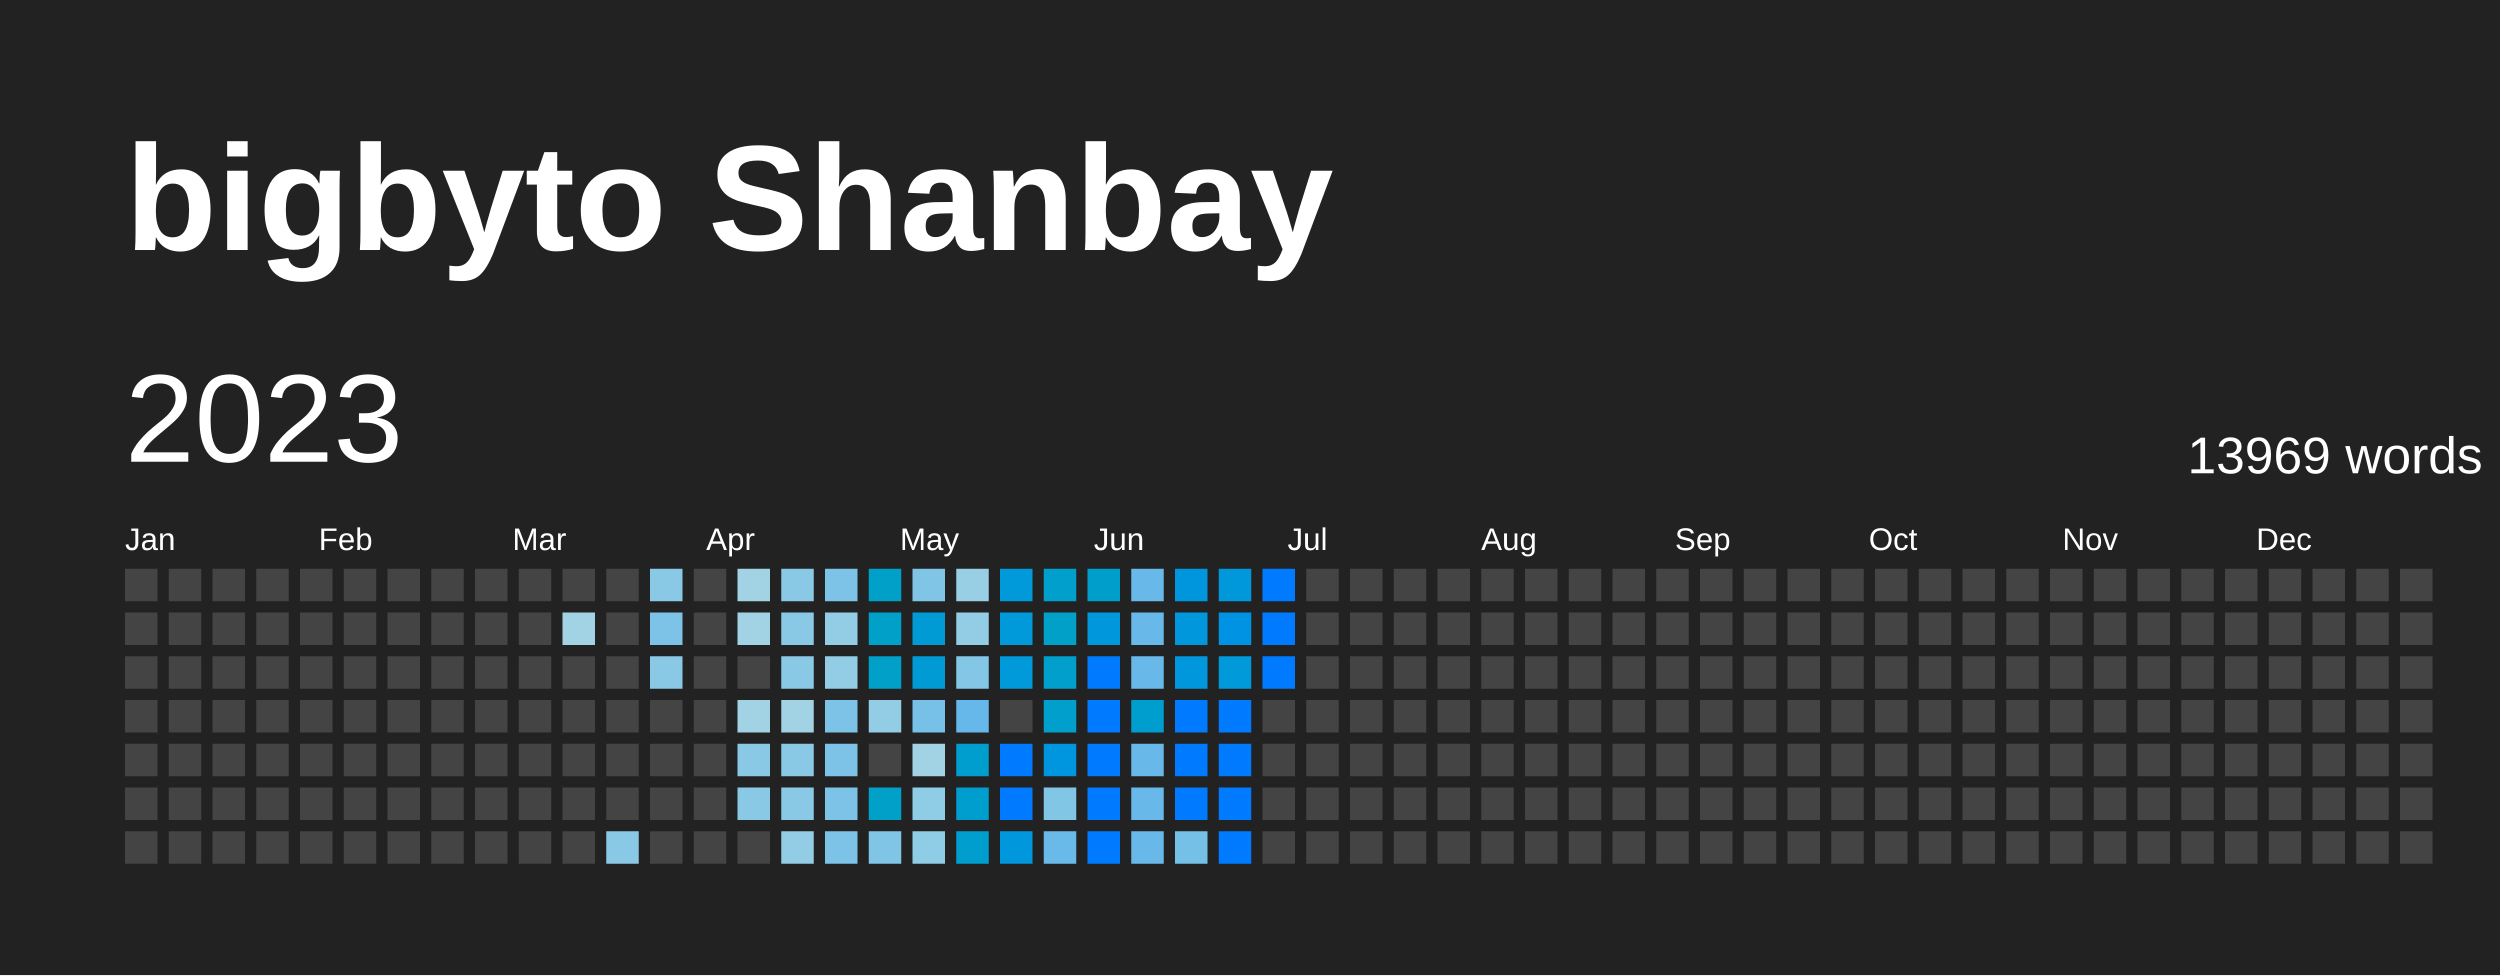
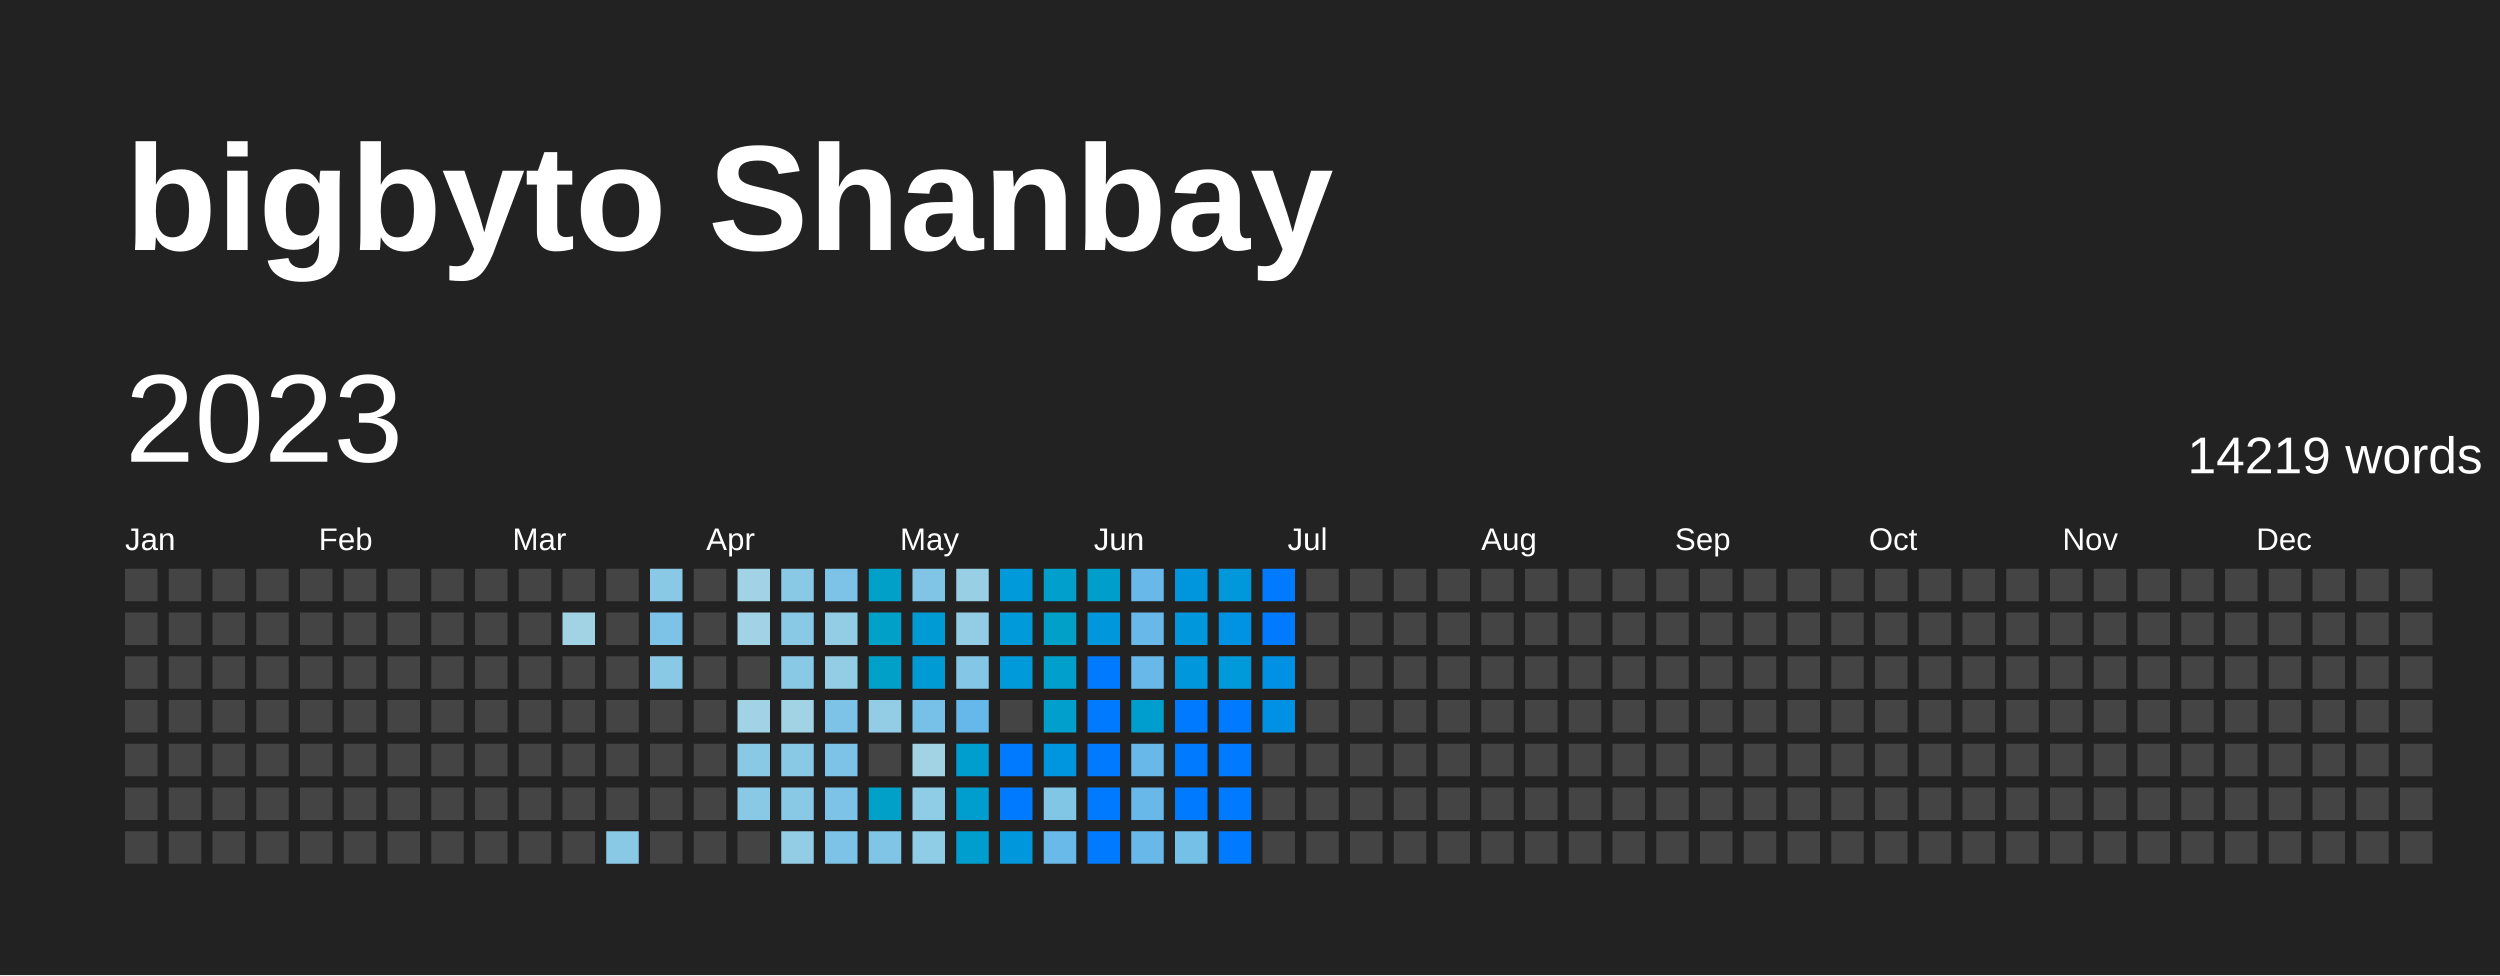
<svg xmlns="http://www.w3.org/2000/svg" baseProfile="full" height="78mm" version="1.1" viewBox="0,0,200,78" width="200mm">
  <defs />
  <rect fill="#222222" height="78" width="200" x="0" y="0" />
  <text fill="#FFFFFF" style="font-size:12px; font-family:Arial; font-weight:bold;" x="10" y="20">bigbyto Shanbay</text>
  <text dominant-baseline="hanging" fill="#FFFFFF" style="font-size:10.0px; font-family:Arial;" x="10" y="30">2023</text>
-   <text dominant-baseline="hanging" fill="#FFFFFF" style="font-size:4.125px; font-family:Arial;" x="175" y="35">13969 words</text>
+   <text dominant-baseline="hanging" fill="#FFFFFF" style="font-size:4.125px; font-family:Arial;" x="175" y="35">14219 words</text>
  <text fill="#FFFFFF" style="font-size:2.5px; font-family:Arial" x="10.0" y="44">Jan</text>
  <text fill="#FFFFFF" style="font-size:2.5px; font-family:Arial" x="25.5" y="44">Feb</text>
  <text fill="#FFFFFF" style="font-size:2.5px; font-family:Arial" x="41.0" y="44">Mar</text>
  <text fill="#FFFFFF" style="font-size:2.5px; font-family:Arial" x="56.5" y="44">Apr</text>
  <text fill="#FFFFFF" style="font-size:2.5px; font-family:Arial" x="72.0" y="44">May</text>
  <text fill="#FFFFFF" style="font-size:2.5px; font-family:Arial" x="87.5" y="44">Jun</text>
  <text fill="#FFFFFF" style="font-size:2.5px; font-family:Arial" x="103.0" y="44">Jul</text>
  <text fill="#FFFFFF" style="font-size:2.5px; font-family:Arial" x="118.5" y="44">Aug</text>
  <text fill="#FFFFFF" style="font-size:2.5px; font-family:Arial" x="134.0" y="44">Sep</text>
  <text fill="#FFFFFF" style="font-size:2.5px; font-family:Arial" x="149.5" y="44">Oct</text>
  <text fill="#FFFFFF" style="font-size:2.5px; font-family:Arial" x="165.0" y="44">Nov</text>
  <text fill="#FFFFFF" style="font-size:2.5px; font-family:Arial" x="180.5" y="44">Dec</text>
  <rect fill="#444444" height="2.6" width="2.6" x="10.0" y="45.5" />
  <rect fill="#444444" height="2.6" width="2.6" x="10.0" y="49.0" />
  <rect fill="#444444" height="2.6" width="2.6" x="10.0" y="52.5" />
  <rect fill="#444444" height="2.6" width="2.6" x="10.0" y="56.0" />
  <rect fill="#444444" height="2.6" width="2.6" x="10.0" y="59.5" />
  <rect fill="#444444" height="2.6" width="2.6" x="10.0" y="63.0" />
  <rect fill="#444444" height="2.6" width="2.6" x="10.0" y="66.5" />
  <rect fill="#444444" height="2.6" width="2.6" x="13.5" y="45.5" />
  <rect fill="#444444" height="2.6" width="2.6" x="13.5" y="49.0" />
  <rect fill="#444444" height="2.6" width="2.6" x="13.5" y="52.5" />
  <rect fill="#444444" height="2.6" width="2.6" x="13.5" y="56.0" />
  <rect fill="#444444" height="2.6" width="2.6" x="13.5" y="59.5" />
  <rect fill="#444444" height="2.6" width="2.6" x="13.5" y="63.0" />
  <rect fill="#444444" height="2.6" width="2.6" x="13.5" y="66.5" />
  <rect fill="#444444" height="2.6" width="2.6" x="17.0" y="45.5" />
  <rect fill="#444444" height="2.6" width="2.6" x="17.0" y="49.0" />
  <rect fill="#444444" height="2.6" width="2.6" x="17.0" y="52.5" />
  <rect fill="#444444" height="2.6" width="2.6" x="17.0" y="56.0" />
  <rect fill="#444444" height="2.6" width="2.6" x="17.0" y="59.5" />
  <rect fill="#444444" height="2.6" width="2.6" x="17.0" y="63.0" />
  <rect fill="#444444" height="2.6" width="2.6" x="17.0" y="66.5" />
  <rect fill="#444444" height="2.6" width="2.6" x="20.5" y="45.5" />
  <rect fill="#444444" height="2.6" width="2.6" x="20.5" y="49.0" />
  <rect fill="#444444" height="2.6" width="2.6" x="20.5" y="52.5" />
  <rect fill="#444444" height="2.6" width="2.6" x="20.5" y="56.0" />
  <rect fill="#444444" height="2.6" width="2.6" x="20.5" y="59.5" />
  <rect fill="#444444" height="2.6" width="2.6" x="20.5" y="63.0" />
  <rect fill="#444444" height="2.6" width="2.6" x="20.5" y="66.5" />
  <rect fill="#444444" height="2.6" width="2.6" x="24.0" y="45.5" />
  <rect fill="#444444" height="2.6" width="2.6" x="24.0" y="49.0" />
  <rect fill="#444444" height="2.6" width="2.6" x="24.0" y="52.5" />
  <rect fill="#444444" height="2.6" width="2.6" x="24.0" y="56.0" />
  <rect fill="#444444" height="2.6" width="2.6" x="24.0" y="59.5" />
  <rect fill="#444444" height="2.6" width="2.6" x="24.0" y="63.0" />
  <rect fill="#444444" height="2.6" width="2.6" x="24.0" y="66.5" />
  <rect fill="#444444" height="2.6" width="2.6" x="27.5" y="45.5" />
  <rect fill="#444444" height="2.6" width="2.6" x="27.5" y="49.0" />
  <rect fill="#444444" height="2.6" width="2.6" x="27.5" y="52.5" />
  <rect fill="#444444" height="2.6" width="2.6" x="27.5" y="56.0" />
  <rect fill="#444444" height="2.6" width="2.6" x="27.5" y="59.5" />
  <rect fill="#444444" height="2.6" width="2.6" x="27.5" y="63.0" />
  <rect fill="#444444" height="2.6" width="2.6" x="27.5" y="66.5" />
  <rect fill="#444444" height="2.6" width="2.6" x="31.0" y="45.5" />
  <rect fill="#444444" height="2.6" width="2.6" x="31.0" y="49.0" />
  <rect fill="#444444" height="2.6" width="2.6" x="31.0" y="52.5" />
  <rect fill="#444444" height="2.6" width="2.6" x="31.0" y="56.0" />
  <rect fill="#444444" height="2.6" width="2.6" x="31.0" y="59.5" />
  <rect fill="#444444" height="2.6" width="2.6" x="31.0" y="63.0" />
  <rect fill="#444444" height="2.6" width="2.6" x="31.0" y="66.5" />
  <rect fill="#444444" height="2.6" width="2.6" x="34.5" y="45.5" />
  <rect fill="#444444" height="2.6" width="2.6" x="34.5" y="49.0" />
  <rect fill="#444444" height="2.6" width="2.6" x="34.5" y="52.5" />
  <rect fill="#444444" height="2.6" width="2.6" x="34.5" y="56.0" />
  <rect fill="#444444" height="2.6" width="2.6" x="34.5" y="59.5" />
  <rect fill="#444444" height="2.6" width="2.6" x="34.5" y="63.0" />
  <rect fill="#444444" height="2.6" width="2.6" x="34.5" y="66.5" />
  <rect fill="#444444" height="2.6" width="2.6" x="38.0" y="45.5" />
  <rect fill="#444444" height="2.6" width="2.6" x="38.0" y="49.0" />
  <rect fill="#444444" height="2.6" width="2.6" x="38.0" y="52.5" />
  <rect fill="#444444" height="2.6" width="2.6" x="38.0" y="56.0" />
  <rect fill="#444444" height="2.6" width="2.6" x="38.0" y="59.5" />
  <rect fill="#444444" height="2.6" width="2.6" x="38.0" y="63.0" />
  <rect fill="#444444" height="2.6" width="2.6" x="38.0" y="66.5" />
  <rect fill="#444444" height="2.6" width="2.6" x="41.5" y="45.5" />
  <rect fill="#444444" height="2.6" width="2.6" x="41.5" y="49.0" />
  <rect fill="#444444" height="2.6" width="2.6" x="41.5" y="52.5" />
  <rect fill="#444444" height="2.6" width="2.6" x="41.5" y="56.0" />
  <rect fill="#444444" height="2.6" width="2.6" x="41.5" y="59.5" />
  <rect fill="#444444" height="2.6" width="2.6" x="41.5" y="63.0" />
  <rect fill="#444444" height="2.6" width="2.6" x="41.5" y="66.5" />
  <rect fill="#444444" height="2.6" width="2.6" x="45.0" y="45.5" />
  <rect fill="#a1d3e5" height="2.6" width="2.6" x="45.0" y="49.0" />
  <rect fill="#444444" height="2.6" width="2.6" x="45.0" y="52.5" />
  <rect fill="#444444" height="2.6" width="2.6" x="45.0" y="56.0" />
  <rect fill="#444444" height="2.6" width="2.6" x="45.0" y="59.5" />
  <rect fill="#444444" height="2.6" width="2.6" x="45.0" y="63.0" />
  <rect fill="#444444" height="2.6" width="2.6" x="45.0" y="66.5" />
  <rect fill="#444444" height="2.6" width="2.6" x="48.5" y="45.5" />
  <rect fill="#444444" height="2.6" width="2.6" x="48.5" y="49.0" />
  <rect fill="#444444" height="2.6" width="2.6" x="48.5" y="52.5" />
  <rect fill="#444444" height="2.6" width="2.6" x="48.5" y="56.0" />
  <rect fill="#444444" height="2.6" width="2.6" x="48.5" y="59.5" />
  <rect fill="#444444" height="2.6" width="2.6" x="48.5" y="63.0" />
  <rect fill="#8ac9e6" height="2.6" width="2.6" x="48.5" y="66.5" />
  <rect fill="#8ac9e6" height="2.6" width="2.6" x="52.0" y="45.5" />
  <rect fill="#7cc3e7" height="2.6" width="2.6" x="52.0" y="49.0" />
  <rect fill="#8ac9e6" height="2.6" width="2.6" x="52.0" y="52.5" />
  <rect fill="#444444" height="2.6" width="2.6" x="52.0" y="56.0" />
  <rect fill="#444444" height="2.6" width="2.6" x="52.0" y="59.5" />
  <rect fill="#444444" height="2.6" width="2.6" x="52.0" y="63.0" />
  <rect fill="#444444" height="2.6" width="2.6" x="52.0" y="66.5" />
  <rect fill="#444444" height="2.6" width="2.6" x="55.5" y="45.5" />
  <rect fill="#444444" height="2.6" width="2.6" x="55.5" y="49.0" />
  <rect fill="#444444" height="2.6" width="2.6" x="55.5" y="52.5" />
  <rect fill="#444444" height="2.6" width="2.6" x="55.5" y="56.0" />
  <rect fill="#444444" height="2.6" width="2.6" x="55.5" y="59.5" />
  <rect fill="#444444" height="2.6" width="2.6" x="55.5" y="63.0" />
  <rect fill="#444444" height="2.6" width="2.6" x="55.5" y="66.5" />
  <rect fill="#a1d3e5" height="2.6" width="2.6" x="59.0" y="45.5" />
  <rect fill="#a1d3e5" height="2.6" width="2.6" x="59.0" y="49.0" />
  <rect fill="#444444" height="2.6" width="2.6" x="59.0" y="52.5" />
  <rect fill="#a1d3e5" height="2.6" width="2.6" x="59.0" y="56.0" />
  <rect fill="#8ac9e6" height="2.6" width="2.6" x="59.0" y="59.5" />
  <rect fill="#8ac9e6" height="2.6" width="2.6" x="59.0" y="63.0" />
  <rect fill="#444444" height="2.6" width="2.6" x="59.0" y="66.5" />
  <rect fill="#8ac9e6" height="2.6" width="2.6" x="62.5" y="45.5" />
  <rect fill="#8ac9e6" height="2.6" width="2.6" x="62.5" y="49.0" />
  <rect fill="#8ac9e6" height="2.6" width="2.6" x="62.5" y="52.5" />
  <rect fill="#a1d3e5" height="2.6" width="2.6" x="62.5" y="56.0" />
  <rect fill="#8ac9e6" height="2.6" width="2.6" x="62.5" y="59.5" />
  <rect fill="#8ac9e6" height="2.6" width="2.6" x="62.5" y="63.0" />
  <rect fill="#93cde5" height="2.6" width="2.6" x="62.5" y="66.5" />
  <rect fill="#7cc3e7" height="2.6" width="2.6" x="66.0" y="45.5" />
  <rect fill="#93cde5" height="2.6" width="2.6" x="66.0" y="49.0" />
  <rect fill="#93cde5" height="2.6" width="2.6" x="66.0" y="52.5" />
  <rect fill="#7cc3e7" height="2.6" width="2.6" x="66.0" y="56.0" />
  <rect fill="#7cc3e7" height="2.6" width="2.6" x="66.0" y="59.5" />
  <rect fill="#7cc3e7" height="2.6" width="2.6" x="66.0" y="63.0" />
  <rect fill="#7cc3e7" height="2.6" width="2.6" x="66.0" y="66.5" />
  <rect fill="#00a0c9" height="2.6" width="2.6" x="69.5" y="45.5" />
  <rect fill="#00a0c9" height="2.6" width="2.6" x="69.5" y="49.0" />
  <rect fill="#00a0c9" height="2.6" width="2.6" x="69.5" y="52.5" />
  <rect fill="#93cde5" height="2.6" width="2.6" x="69.5" y="56.0" />
  <rect fill="#444444" height="2.6" width="2.6" x="69.5" y="59.5" />
  <rect fill="#00a0c9" height="2.6" width="2.6" x="69.5" y="63.0" />
  <rect fill="#81c5e6" height="2.6" width="2.6" x="69.5" y="66.5" />
  <rect fill="#81c5e6" height="2.6" width="2.6" x="73.0" y="45.5" />
  <rect fill="#009bd5" height="2.6" width="2.6" x="73.0" y="49.0" />
  <rect fill="#009bd5" height="2.6" width="2.6" x="73.0" y="52.5" />
  <rect fill="#77c0e7" height="2.6" width="2.6" x="73.0" y="56.0" />
  <rect fill="#a1d3e5" height="2.6" width="2.6" x="73.0" y="59.5" />
  <rect fill="#8fcce5" height="2.6" width="2.6" x="73.0" y="63.0" />
  <rect fill="#8fcce5" height="2.6" width="2.6" x="73.0" y="66.5" />
  <rect fill="#98cfe5" height="2.6" width="2.6" x="76.5" y="45.5" />
  <rect fill="#93cde5" height="2.6" width="2.6" x="76.5" y="49.0" />
  <rect fill="#83c6e6" height="2.6" width="2.6" x="76.5" y="52.5" />
  <rect fill="#65b8e9" height="2.6" width="2.6" x="76.5" y="56.0" />
  <rect fill="#009ecf" height="2.6" width="2.6" x="76.5" y="59.5" />
  <rect fill="#009ecf" height="2.6" width="2.6" x="76.5" y="63.0" />
  <rect fill="#009ecf" height="2.6" width="2.6" x="76.5" y="66.5" />
  <rect fill="#0099d9" height="2.6" width="2.6" x="80.0" y="45.5" />
  <rect fill="#0099d9" height="2.6" width="2.6" x="80.0" y="49.0" />
  <rect fill="#0099d9" height="2.6" width="2.6" x="80.0" y="52.5" />
  <rect fill="#444444" height="2.6" width="2.6" x="80.0" y="56.0" />
  <rect fill="#007BFF" height="2.6" width="2.6" x="80.0" y="59.5" />
  <rect fill="#007BFF" height="2.6" width="2.6" x="80.0" y="63.0" />
  <rect fill="#0097dc" height="2.6" width="2.6" x="80.0" y="66.5" />
  <rect fill="#009fcc" height="2.6" width="2.6" x="83.5" y="45.5" />
  <rect fill="#00a0c9" height="2.6" width="2.6" x="83.5" y="49.0" />
  <rect fill="#009fcc" height="2.6" width="2.6" x="83.5" y="52.5" />
  <rect fill="#009fcc" height="2.6" width="2.6" x="83.5" y="56.0" />
  <rect fill="#0095df" height="2.6" width="2.6" x="83.5" y="59.5" />
  <rect fill="#82c6e6" height="2.6" width="2.6" x="83.5" y="63.0" />
  <rect fill="#69bae9" height="2.6" width="2.6" x="83.5" y="66.5" />
  <rect fill="#009fcb" height="2.6" width="2.6" x="87.0" y="45.5" />
  <rect fill="#0097dc" height="2.6" width="2.6" x="87.0" y="49.0" />
  <rect fill="#007BFF" height="2.6" width="2.6" x="87.0" y="52.5" />
  <rect fill="#007BFF" height="2.6" width="2.6" x="87.0" y="56.0" />
  <rect fill="#007BFF" height="2.6" width="2.6" x="87.0" y="59.5" />
  <rect fill="#007BFF" height="2.6" width="2.6" x="87.0" y="63.0" />
  <rect fill="#007BFF" height="2.6" width="2.6" x="87.0" y="66.5" />
  <rect fill="#68b9e9" height="2.6" width="2.6" x="90.5" y="45.5" />
  <rect fill="#68b9e9" height="2.6" width="2.6" x="90.5" y="49.0" />
  <rect fill="#68b9e9" height="2.6" width="2.6" x="90.5" y="52.5" />
  <rect fill="#009ecf" height="2.6" width="2.6" x="90.5" y="56.0" />
  <rect fill="#68b9e9" height="2.6" width="2.6" x="90.5" y="59.5" />
  <rect fill="#68b9e9" height="2.6" width="2.6" x="90.5" y="63.0" />
  <rect fill="#68b9e9" height="2.6" width="2.6" x="90.5" y="66.5" />
  <rect fill="#0096de" height="2.6" width="2.6" x="94.0" y="45.5" />
  <rect fill="#0097dc" height="2.6" width="2.6" x="94.0" y="49.0" />
  <rect fill="#0097dc" height="2.6" width="2.6" x="94.0" y="52.5" />
  <rect fill="#007BFF" height="2.6" width="2.6" x="94.0" y="56.0" />
  <rect fill="#007BFF" height="2.6" width="2.6" x="94.0" y="59.5" />
  <rect fill="#007BFF" height="2.6" width="2.6" x="94.0" y="63.0" />
  <rect fill="#75c0e7" height="2.6" width="2.6" x="94.0" y="66.5" />
  <rect fill="#0098da" height="2.6" width="2.6" x="97.5" y="45.5" />
  <rect fill="#0093e3" height="2.6" width="2.6" x="97.5" y="49.0" />
  <rect fill="#0099d9" height="2.6" width="2.6" x="97.5" y="52.5" />
  <rect fill="#007BFF" height="2.6" width="2.6" x="97.5" y="56.0" />
  <rect fill="#007BFF" height="2.6" width="2.6" x="97.5" y="59.5" />
  <rect fill="#007BFF" height="2.6" width="2.6" x="97.5" y="63.0" />
  <rect fill="#007BFF" height="2.6" width="2.6" x="97.5" y="66.5" />
  <rect fill="#007BFF" height="2.6" width="2.6" x="101.0" y="45.5" />
  <rect fill="#007BFF" height="2.6" width="2.6" x="101.0" y="49.0" />
-   <rect fill="#007BFF" height="2.6" width="2.6" x="101.0" y="52.5" />
-   <rect fill="#444444" height="2.6" width="2.6" x="101.0" y="56.0" />
+   <rect fill="#0091e5" height="2.6" width="2.6" x="101.0" y="52.5" />
+   <rect fill="#0091e5" height="2.6" width="2.6" x="101.0" y="56.0" />
  <rect fill="#444444" height="2.6" width="2.6" x="101.0" y="59.5" />
  <rect fill="#444444" height="2.6" width="2.6" x="101.0" y="63.0" />
  <rect fill="#444444" height="2.6" width="2.6" x="101.0" y="66.5" />
  <rect fill="#444444" height="2.6" width="2.6" x="104.5" y="45.5" />
  <rect fill="#444444" height="2.6" width="2.6" x="104.5" y="49.0" />
  <rect fill="#444444" height="2.6" width="2.6" x="104.5" y="52.5" />
  <rect fill="#444444" height="2.6" width="2.6" x="104.5" y="56.0" />
  <rect fill="#444444" height="2.6" width="2.6" x="104.5" y="59.5" />
  <rect fill="#444444" height="2.6" width="2.6" x="104.5" y="63.0" />
  <rect fill="#444444" height="2.6" width="2.6" x="104.5" y="66.5" />
  <rect fill="#444444" height="2.6" width="2.6" x="108.0" y="45.5" />
  <rect fill="#444444" height="2.6" width="2.6" x="108.0" y="49.0" />
  <rect fill="#444444" height="2.6" width="2.6" x="108.0" y="52.5" />
  <rect fill="#444444" height="2.6" width="2.6" x="108.0" y="56.0" />
  <rect fill="#444444" height="2.6" width="2.6" x="108.0" y="59.5" />
  <rect fill="#444444" height="2.6" width="2.6" x="108.0" y="63.0" />
  <rect fill="#444444" height="2.6" width="2.6" x="108.0" y="66.5" />
  <rect fill="#444444" height="2.6" width="2.6" x="111.5" y="45.5" />
  <rect fill="#444444" height="2.6" width="2.6" x="111.5" y="49.0" />
  <rect fill="#444444" height="2.6" width="2.6" x="111.5" y="52.5" />
  <rect fill="#444444" height="2.6" width="2.6" x="111.5" y="56.0" />
  <rect fill="#444444" height="2.6" width="2.6" x="111.5" y="59.5" />
  <rect fill="#444444" height="2.6" width="2.6" x="111.5" y="63.0" />
  <rect fill="#444444" height="2.6" width="2.6" x="111.5" y="66.5" />
  <rect fill="#444444" height="2.6" width="2.6" x="115.0" y="45.5" />
  <rect fill="#444444" height="2.6" width="2.6" x="115.0" y="49.0" />
  <rect fill="#444444" height="2.6" width="2.6" x="115.0" y="52.5" />
  <rect fill="#444444" height="2.6" width="2.6" x="115.0" y="56.0" />
  <rect fill="#444444" height="2.6" width="2.6" x="115.0" y="59.5" />
  <rect fill="#444444" height="2.6" width="2.6" x="115.0" y="63.0" />
  <rect fill="#444444" height="2.6" width="2.6" x="115.0" y="66.5" />
  <rect fill="#444444" height="2.6" width="2.6" x="118.5" y="45.5" />
  <rect fill="#444444" height="2.6" width="2.6" x="118.5" y="49.0" />
  <rect fill="#444444" height="2.6" width="2.6" x="118.5" y="52.5" />
  <rect fill="#444444" height="2.6" width="2.6" x="118.5" y="56.0" />
  <rect fill="#444444" height="2.6" width="2.6" x="118.5" y="59.5" />
  <rect fill="#444444" height="2.6" width="2.6" x="118.5" y="63.0" />
  <rect fill="#444444" height="2.6" width="2.6" x="118.5" y="66.5" />
  <rect fill="#444444" height="2.6" width="2.6" x="122.0" y="45.5" />
  <rect fill="#444444" height="2.6" width="2.6" x="122.0" y="49.0" />
  <rect fill="#444444" height="2.6" width="2.6" x="122.0" y="52.5" />
  <rect fill="#444444" height="2.6" width="2.6" x="122.0" y="56.0" />
  <rect fill="#444444" height="2.6" width="2.6" x="122.0" y="59.5" />
  <rect fill="#444444" height="2.6" width="2.6" x="122.0" y="63.0" />
  <rect fill="#444444" height="2.6" width="2.6" x="122.0" y="66.5" />
  <rect fill="#444444" height="2.6" width="2.6" x="125.5" y="45.5" />
  <rect fill="#444444" height="2.6" width="2.6" x="125.5" y="49.0" />
  <rect fill="#444444" height="2.6" width="2.6" x="125.5" y="52.5" />
  <rect fill="#444444" height="2.6" width="2.6" x="125.5" y="56.0" />
  <rect fill="#444444" height="2.6" width="2.6" x="125.5" y="59.5" />
  <rect fill="#444444" height="2.6" width="2.6" x="125.5" y="63.0" />
  <rect fill="#444444" height="2.6" width="2.6" x="125.5" y="66.5" />
  <rect fill="#444444" height="2.6" width="2.6" x="129.0" y="45.5" />
  <rect fill="#444444" height="2.6" width="2.6" x="129.0" y="49.0" />
  <rect fill="#444444" height="2.6" width="2.6" x="129.0" y="52.5" />
  <rect fill="#444444" height="2.6" width="2.6" x="129.0" y="56.0" />
  <rect fill="#444444" height="2.6" width="2.6" x="129.0" y="59.5" />
  <rect fill="#444444" height="2.6" width="2.6" x="129.0" y="63.0" />
  <rect fill="#444444" height="2.6" width="2.6" x="129.0" y="66.5" />
  <rect fill="#444444" height="2.6" width="2.6" x="132.5" y="45.5" />
  <rect fill="#444444" height="2.6" width="2.6" x="132.5" y="49.0" />
  <rect fill="#444444" height="2.6" width="2.6" x="132.5" y="52.5" />
  <rect fill="#444444" height="2.6" width="2.6" x="132.5" y="56.0" />
  <rect fill="#444444" height="2.6" width="2.6" x="132.5" y="59.5" />
  <rect fill="#444444" height="2.6" width="2.6" x="132.5" y="63.0" />
  <rect fill="#444444" height="2.6" width="2.6" x="132.5" y="66.5" />
  <rect fill="#444444" height="2.6" width="2.6" x="136.0" y="45.5" />
  <rect fill="#444444" height="2.6" width="2.6" x="136.0" y="49.0" />
  <rect fill="#444444" height="2.6" width="2.6" x="136.0" y="52.5" />
  <rect fill="#444444" height="2.6" width="2.6" x="136.0" y="56.0" />
  <rect fill="#444444" height="2.6" width="2.6" x="136.0" y="59.5" />
  <rect fill="#444444" height="2.6" width="2.6" x="136.0" y="63.0" />
  <rect fill="#444444" height="2.6" width="2.6" x="136.0" y="66.5" />
  <rect fill="#444444" height="2.6" width="2.6" x="139.5" y="45.5" />
  <rect fill="#444444" height="2.6" width="2.6" x="139.5" y="49.0" />
  <rect fill="#444444" height="2.6" width="2.6" x="139.5" y="52.5" />
  <rect fill="#444444" height="2.6" width="2.6" x="139.5" y="56.0" />
  <rect fill="#444444" height="2.6" width="2.6" x="139.5" y="59.5" />
  <rect fill="#444444" height="2.6" width="2.6" x="139.5" y="63.0" />
  <rect fill="#444444" height="2.6" width="2.6" x="139.5" y="66.5" />
  <rect fill="#444444" height="2.6" width="2.6" x="143.0" y="45.5" />
  <rect fill="#444444" height="2.6" width="2.6" x="143.0" y="49.0" />
  <rect fill="#444444" height="2.6" width="2.6" x="143.0" y="52.5" />
  <rect fill="#444444" height="2.6" width="2.6" x="143.0" y="56.0" />
  <rect fill="#444444" height="2.6" width="2.6" x="143.0" y="59.5" />
  <rect fill="#444444" height="2.6" width="2.6" x="143.0" y="63.0" />
  <rect fill="#444444" height="2.6" width="2.6" x="143.0" y="66.5" />
  <rect fill="#444444" height="2.6" width="2.6" x="146.5" y="45.5" />
  <rect fill="#444444" height="2.6" width="2.6" x="146.5" y="49.0" />
  <rect fill="#444444" height="2.6" width="2.6" x="146.5" y="52.5" />
  <rect fill="#444444" height="2.6" width="2.6" x="146.5" y="56.0" />
  <rect fill="#444444" height="2.6" width="2.6" x="146.5" y="59.5" />
  <rect fill="#444444" height="2.6" width="2.6" x="146.5" y="63.0" />
  <rect fill="#444444" height="2.6" width="2.6" x="146.5" y="66.5" />
  <rect fill="#444444" height="2.6" width="2.6" x="150.0" y="45.5" />
  <rect fill="#444444" height="2.6" width="2.6" x="150.0" y="49.0" />
  <rect fill="#444444" height="2.6" width="2.6" x="150.0" y="52.5" />
  <rect fill="#444444" height="2.6" width="2.6" x="150.0" y="56.0" />
  <rect fill="#444444" height="2.6" width="2.6" x="150.0" y="59.5" />
  <rect fill="#444444" height="2.6" width="2.6" x="150.0" y="63.0" />
  <rect fill="#444444" height="2.6" width="2.6" x="150.0" y="66.5" />
  <rect fill="#444444" height="2.6" width="2.6" x="153.5" y="45.5" />
  <rect fill="#444444" height="2.6" width="2.6" x="153.5" y="49.0" />
  <rect fill="#444444" height="2.6" width="2.6" x="153.5" y="52.5" />
  <rect fill="#444444" height="2.6" width="2.6" x="153.5" y="56.0" />
  <rect fill="#444444" height="2.6" width="2.6" x="153.5" y="59.5" />
  <rect fill="#444444" height="2.6" width="2.6" x="153.5" y="63.0" />
  <rect fill="#444444" height="2.6" width="2.6" x="153.5" y="66.5" />
  <rect fill="#444444" height="2.6" width="2.6" x="157.0" y="45.5" />
  <rect fill="#444444" height="2.6" width="2.6" x="157.0" y="49.0" />
  <rect fill="#444444" height="2.6" width="2.6" x="157.0" y="52.5" />
  <rect fill="#444444" height="2.6" width="2.6" x="157.0" y="56.0" />
  <rect fill="#444444" height="2.6" width="2.6" x="157.0" y="59.5" />
  <rect fill="#444444" height="2.6" width="2.6" x="157.0" y="63.0" />
  <rect fill="#444444" height="2.6" width="2.6" x="157.0" y="66.5" />
  <rect fill="#444444" height="2.6" width="2.6" x="160.5" y="45.5" />
  <rect fill="#444444" height="2.6" width="2.6" x="160.5" y="49.0" />
  <rect fill="#444444" height="2.6" width="2.6" x="160.5" y="52.5" />
  <rect fill="#444444" height="2.6" width="2.6" x="160.5" y="56.0" />
  <rect fill="#444444" height="2.6" width="2.6" x="160.5" y="59.5" />
  <rect fill="#444444" height="2.6" width="2.6" x="160.5" y="63.0" />
  <rect fill="#444444" height="2.6" width="2.6" x="160.5" y="66.5" />
  <rect fill="#444444" height="2.6" width="2.6" x="164.0" y="45.5" />
  <rect fill="#444444" height="2.6" width="2.6" x="164.0" y="49.0" />
  <rect fill="#444444" height="2.6" width="2.6" x="164.0" y="52.5" />
  <rect fill="#444444" height="2.6" width="2.6" x="164.0" y="56.0" />
  <rect fill="#444444" height="2.6" width="2.6" x="164.0" y="59.5" />
  <rect fill="#444444" height="2.6" width="2.6" x="164.0" y="63.0" />
  <rect fill="#444444" height="2.6" width="2.6" x="164.0" y="66.5" />
  <rect fill="#444444" height="2.6" width="2.6" x="167.5" y="45.5" />
  <rect fill="#444444" height="2.6" width="2.6" x="167.5" y="49.0" />
  <rect fill="#444444" height="2.6" width="2.6" x="167.5" y="52.5" />
  <rect fill="#444444" height="2.6" width="2.6" x="167.5" y="56.0" />
  <rect fill="#444444" height="2.6" width="2.6" x="167.5" y="59.5" />
  <rect fill="#444444" height="2.6" width="2.6" x="167.5" y="63.0" />
  <rect fill="#444444" height="2.6" width="2.6" x="167.5" y="66.5" />
  <rect fill="#444444" height="2.6" width="2.6" x="171.0" y="45.5" />
  <rect fill="#444444" height="2.6" width="2.6" x="171.0" y="49.0" />
  <rect fill="#444444" height="2.6" width="2.6" x="171.0" y="52.5" />
  <rect fill="#444444" height="2.6" width="2.6" x="171.0" y="56.0" />
  <rect fill="#444444" height="2.6" width="2.6" x="171.0" y="59.5" />
  <rect fill="#444444" height="2.6" width="2.6" x="171.0" y="63.0" />
  <rect fill="#444444" height="2.6" width="2.6" x="171.0" y="66.5" />
  <rect fill="#444444" height="2.6" width="2.6" x="174.5" y="45.5" />
  <rect fill="#444444" height="2.6" width="2.6" x="174.5" y="49.0" />
  <rect fill="#444444" height="2.6" width="2.6" x="174.5" y="52.5" />
  <rect fill="#444444" height="2.6" width="2.6" x="174.5" y="56.0" />
  <rect fill="#444444" height="2.6" width="2.6" x="174.5" y="59.5" />
  <rect fill="#444444" height="2.6" width="2.6" x="174.5" y="63.0" />
  <rect fill="#444444" height="2.6" width="2.6" x="174.5" y="66.5" />
  <rect fill="#444444" height="2.6" width="2.6" x="178.0" y="45.5" />
  <rect fill="#444444" height="2.6" width="2.6" x="178.0" y="49.0" />
  <rect fill="#444444" height="2.6" width="2.6" x="178.0" y="52.5" />
  <rect fill="#444444" height="2.6" width="2.6" x="178.0" y="56.0" />
  <rect fill="#444444" height="2.6" width="2.6" x="178.0" y="59.5" />
  <rect fill="#444444" height="2.6" width="2.6" x="178.0" y="63.0" />
  <rect fill="#444444" height="2.6" width="2.6" x="178.0" y="66.5" />
  <rect fill="#444444" height="2.6" width="2.6" x="181.5" y="45.5" />
  <rect fill="#444444" height="2.6" width="2.6" x="181.5" y="49.0" />
  <rect fill="#444444" height="2.6" width="2.6" x="181.5" y="52.5" />
  <rect fill="#444444" height="2.6" width="2.6" x="181.5" y="56.0" />
  <rect fill="#444444" height="2.6" width="2.6" x="181.5" y="59.5" />
  <rect fill="#444444" height="2.6" width="2.6" x="181.5" y="63.0" />
  <rect fill="#444444" height="2.6" width="2.6" x="181.5" y="66.5" />
  <rect fill="#444444" height="2.6" width="2.6" x="185.0" y="45.5" />
  <rect fill="#444444" height="2.6" width="2.6" x="185.0" y="49.0" />
  <rect fill="#444444" height="2.6" width="2.6" x="185.0" y="52.5" />
  <rect fill="#444444" height="2.6" width="2.6" x="185.0" y="56.0" />
  <rect fill="#444444" height="2.6" width="2.6" x="185.0" y="59.5" />
  <rect fill="#444444" height="2.6" width="2.6" x="185.0" y="63.0" />
  <rect fill="#444444" height="2.6" width="2.6" x="185.0" y="66.5" />
  <rect fill="#444444" height="2.6" width="2.6" x="188.5" y="45.5" />
  <rect fill="#444444" height="2.6" width="2.6" x="188.5" y="49.0" />
  <rect fill="#444444" height="2.6" width="2.6" x="188.5" y="52.5" />
  <rect fill="#444444" height="2.6" width="2.6" x="188.5" y="56.0" />
  <rect fill="#444444" height="2.6" width="2.6" x="188.5" y="59.5" />
  <rect fill="#444444" height="2.6" width="2.6" x="188.5" y="63.0" />
  <rect fill="#444444" height="2.6" width="2.6" x="188.5" y="66.5" />
  <rect fill="#444444" height="2.6" width="2.6" x="192.0" y="45.5" />
  <rect fill="#444444" height="2.6" width="2.6" x="192.0" y="49.0" />
  <rect fill="#444444" height="2.6" width="2.6" x="192.0" y="52.5" />
  <rect fill="#444444" height="2.6" width="2.6" x="192.0" y="56.0" />
  <rect fill="#444444" height="2.6" width="2.6" x="192.0" y="59.5" />
  <rect fill="#444444" height="2.6" width="2.6" x="192.0" y="63.0" />
  <rect fill="#444444" height="2.6" width="2.6" x="192.0" y="66.5" />
</svg>
